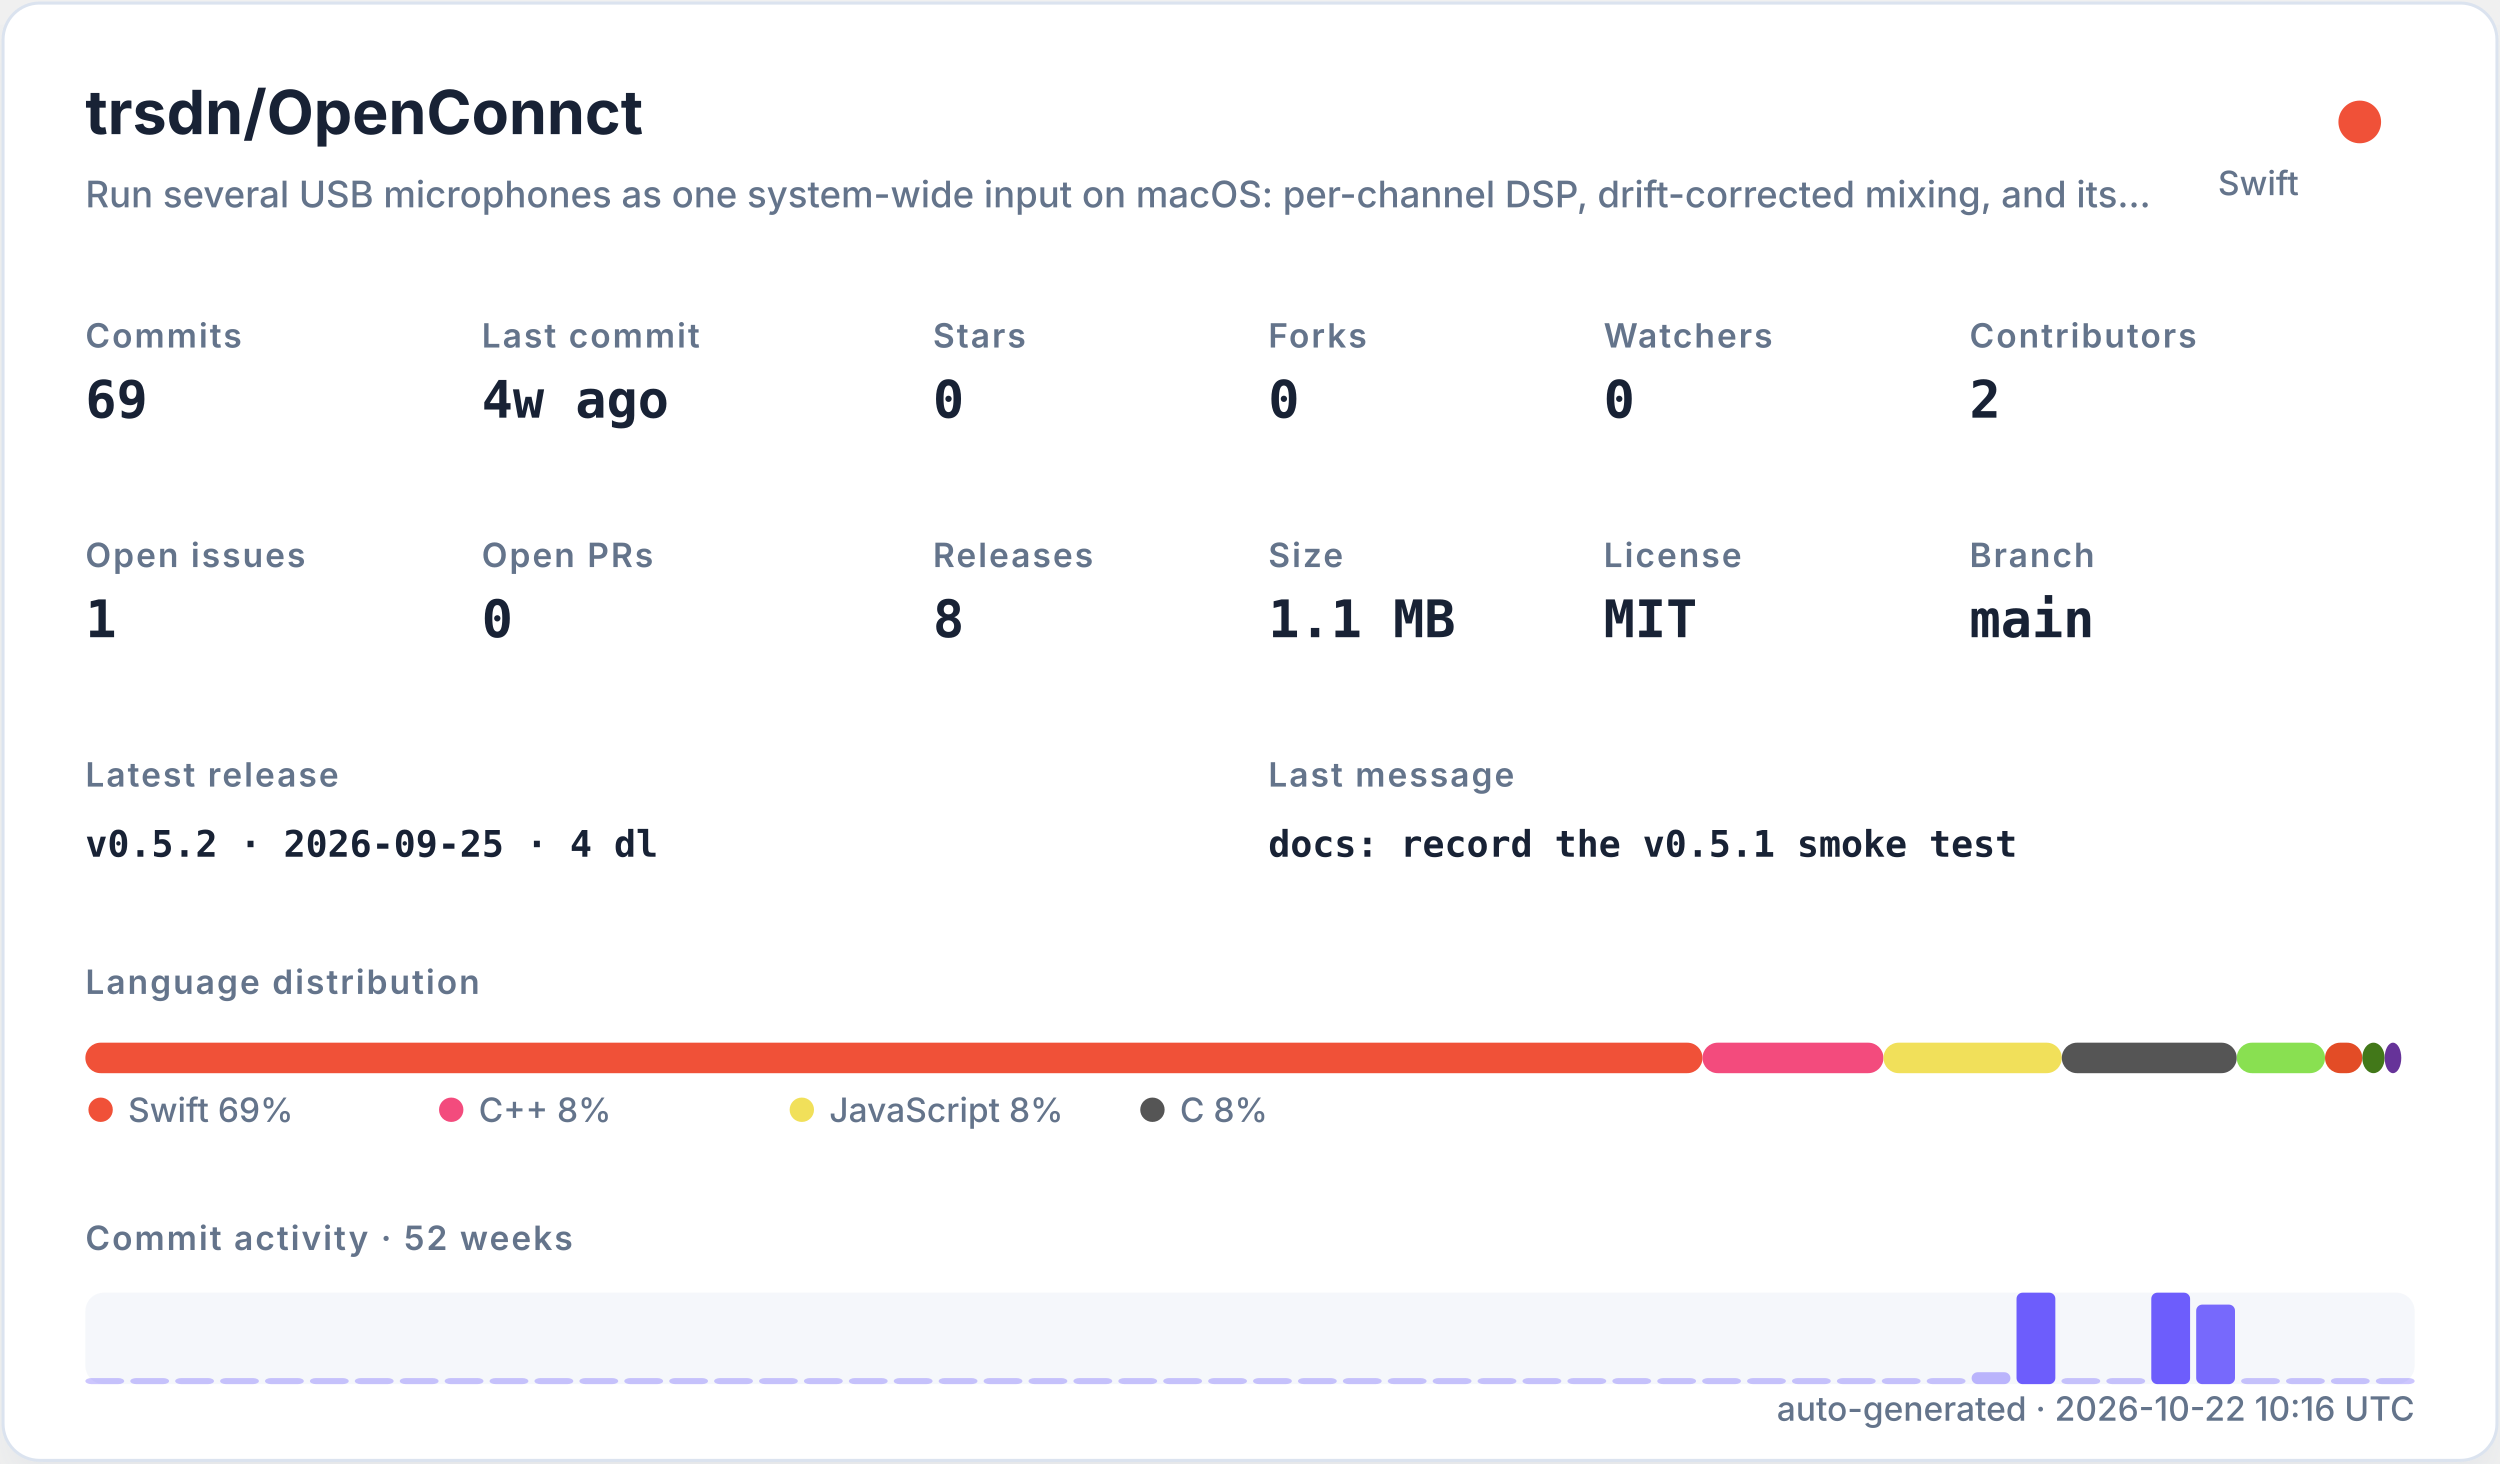
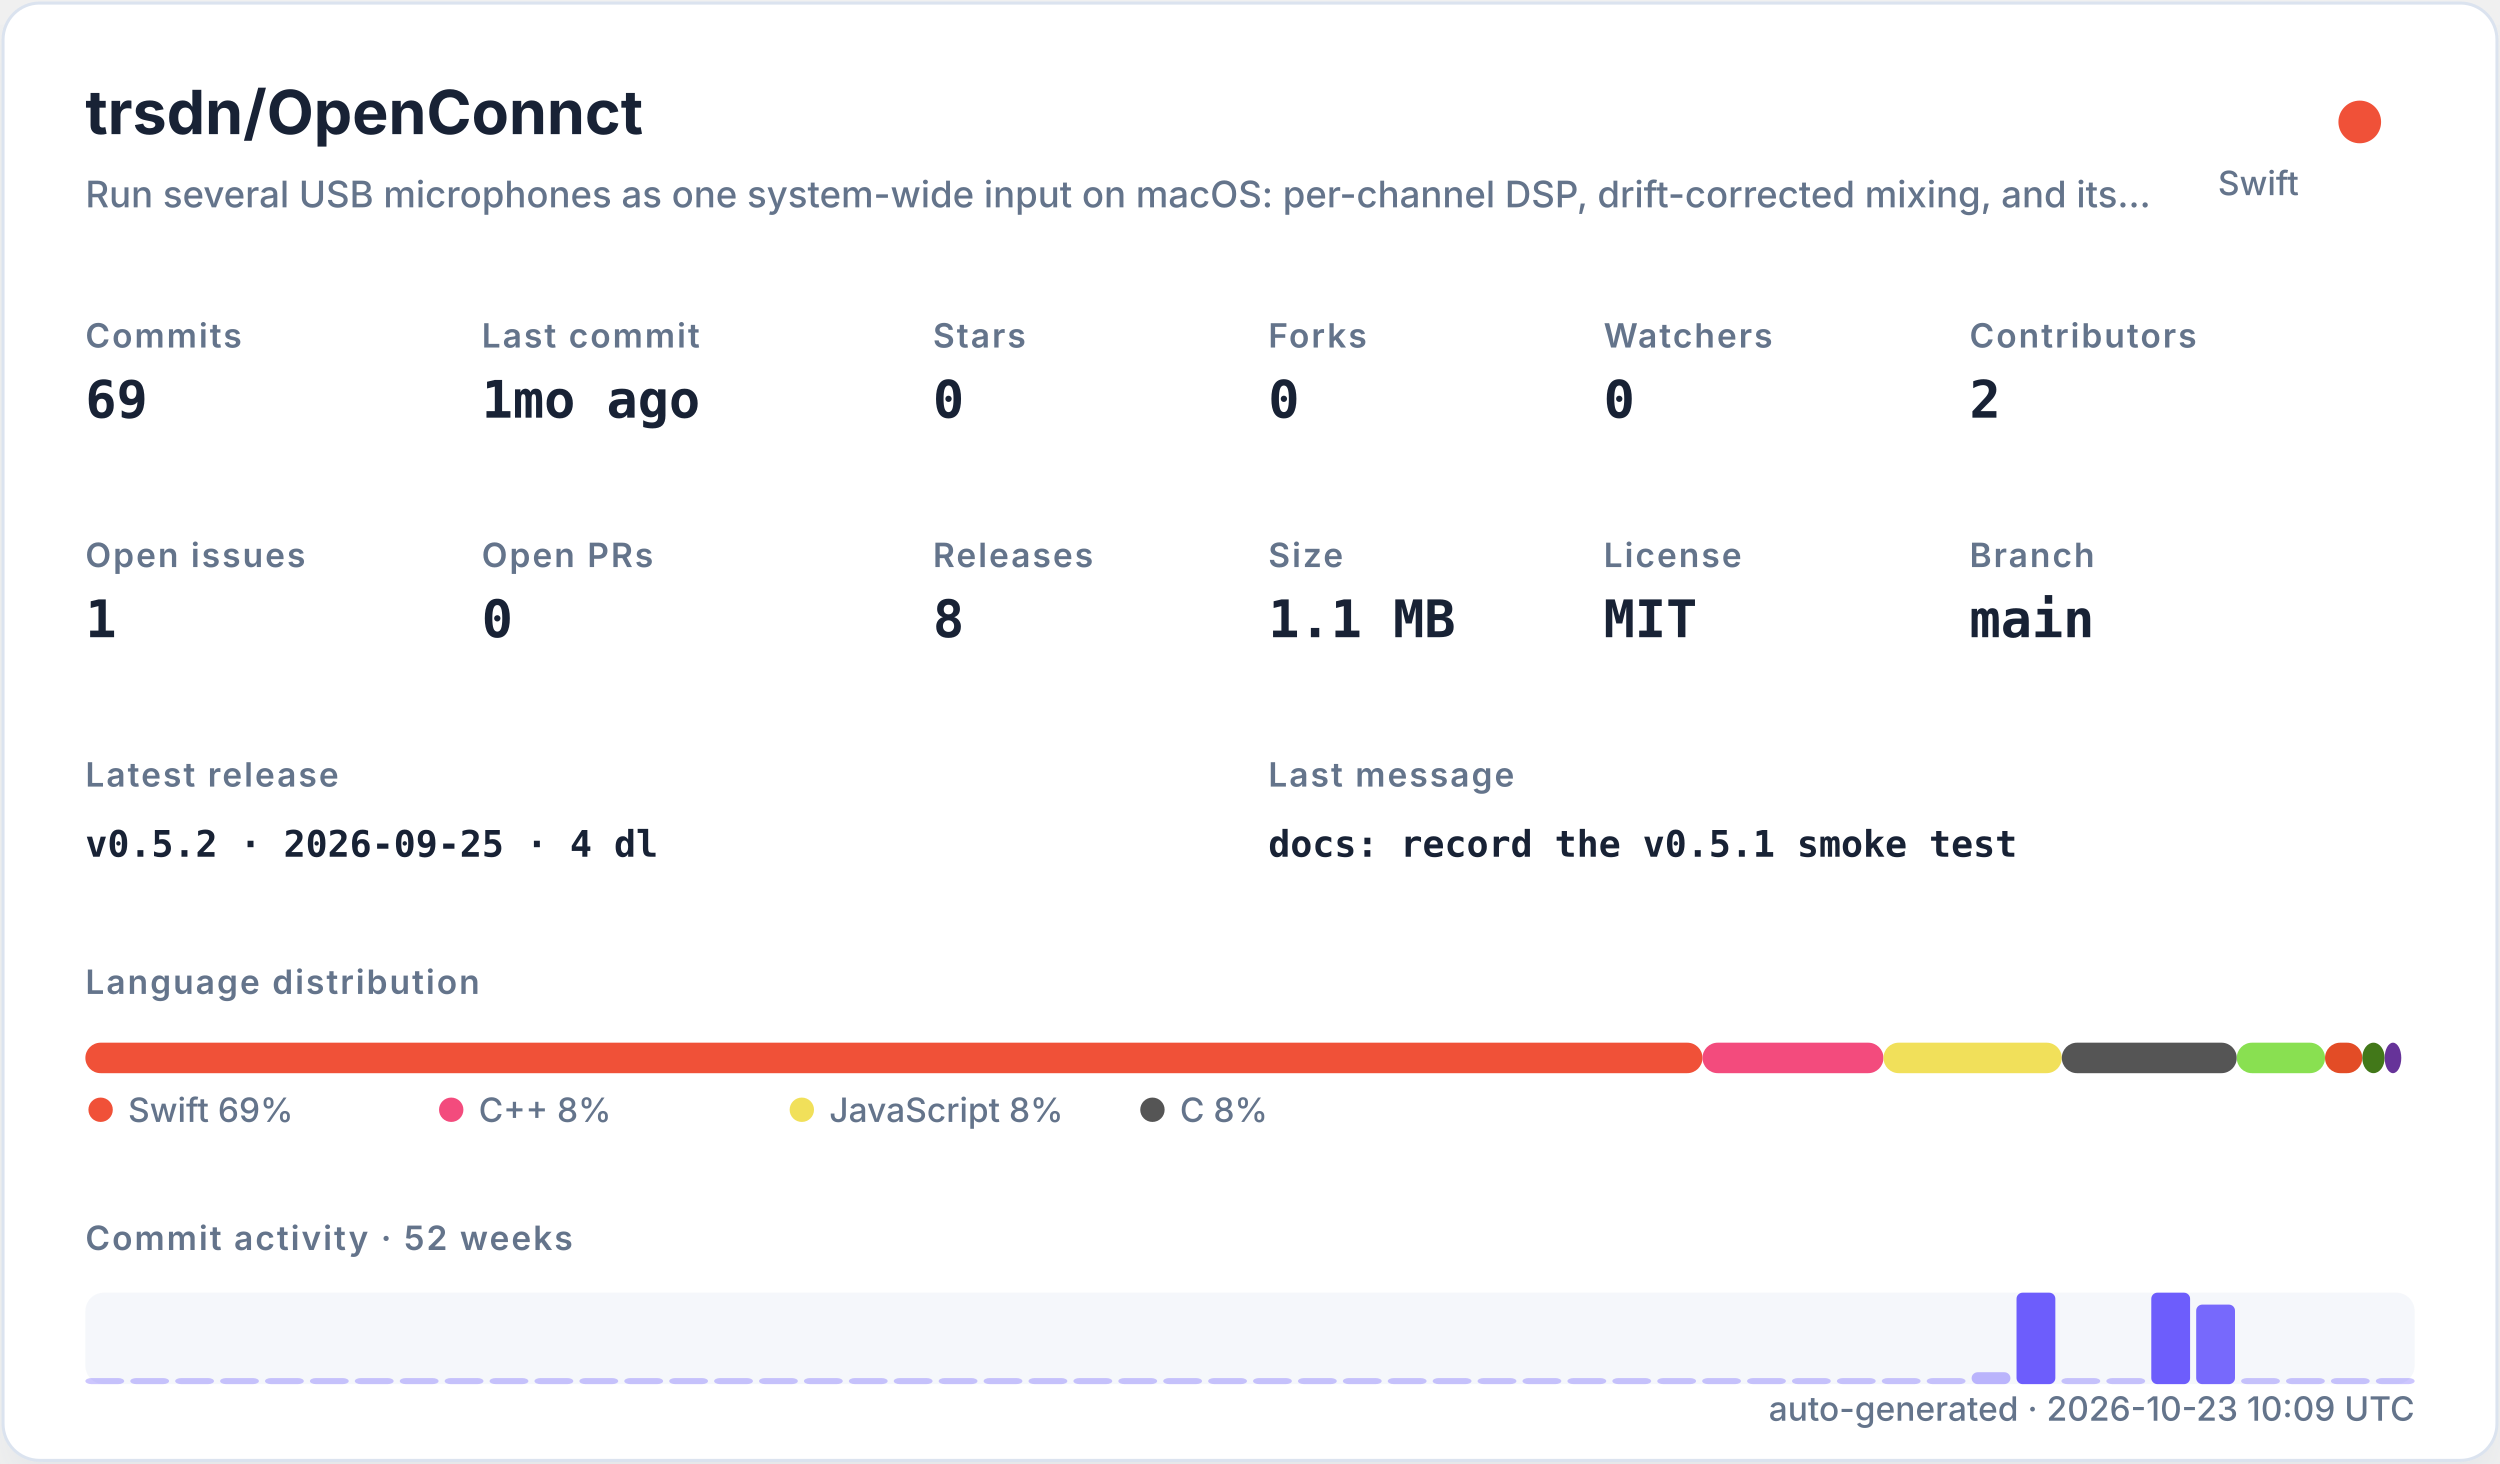
<svg xmlns="http://www.w3.org/2000/svg" width="820" height="480" viewBox="0 0 820 480" role="img">
  <defs>
    <filter id="shadow" x="-10%" y="-10%" width="120%" height="120%">
      <feDropShadow dx="0" dy="8" stdDeviation="10" flood-color="#94a3b8" flood-opacity="0.16" />
    </filter>
    <style>
    .title { font: 700 20px -apple-system,BlinkMacSystemFont,"Segoe UI",sans-serif; fill: #182235; }
    .subtitle { font: 500 12px -apple-system,BlinkMacSystemFont,"Segoe UI",sans-serif; fill: #64748b; }
    .label { font: 600 11px -apple-system,BlinkMacSystemFont,"Segoe UI",sans-serif; fill: #64748b; text-transform: uppercase; letter-spacing: .06em; }
    .value { font: 700 17px ui-monospace,SFMono-Regular,Menlo,monospace; fill: #182235; }
    .small { font: 500 11px -apple-system,BlinkMacSystemFont,"Segoe UI",sans-serif; fill: #64748b; }
    .tiny { font: 500 10px -apple-system,BlinkMacSystemFont,"Segoe UI",sans-serif; fill: #64748b; }
    .mono { font: 650 12px ui-monospace,SFMono-Regular,Menlo,monospace; fill: #182235; }
  </style>
  </defs>
  <rect x="1" y="1" width="818" height="478" rx="12" fill="#ffffff" stroke="#dbe3ef" filter="url(#shadow)" />
  <text x="28" y="44" class="title">trsdn/OpenConnct</text>
  <text x="28" y="68" class="subtitle">Run several USB microphones as one system-wide input on macOS: per-channel DSP, drift-corrected mixing, and its…</text>
  <circle cx="774" cy="40" r="7" fill="#F05138" />
  <text x="754" y="64" text-anchor="end" class="small">Swift</text>
  <text x="28" y="114" class="label">Commits</text>
  <text x="28" y="137" class="value">69</text>
  <text x="158" y="114" class="label">Last commit</text>
-   <text x="158" y="137" class="value">4w ago</text>
+   <text x="158" y="137" class="value">1mo ago</text>
  <text x="306" y="114" class="label">Stars</text>
  <text x="306" y="137" class="value">0</text>
  <text x="416" y="114" class="label">Forks</text>
  <text x="416" y="137" class="value">0</text>
  <text x="526" y="114" class="label">Watchers</text>
  <text x="526" y="137" class="value">0</text>
  <text x="646" y="114" class="label">Contributors</text>
  <text x="646" y="137" class="value">2</text>
  <text x="28" y="186" class="label">Open issues</text>
  <text x="28" y="209" class="value">1</text>
  <text x="158" y="186" class="label">Open PRs</text>
  <text x="158" y="209" class="value">0</text>
  <text x="306" y="186" class="label">Releases</text>
  <text x="306" y="209" class="value">8</text>
  <text x="416" y="186" class="label">Size</text>
  <text x="416" y="209" class="value">1.1 MB</text>
  <text x="526" y="186" class="label">License</text>
  <text x="526" y="209" class="value">MIT</text>
  <text x="646" y="186" class="label">Branch</text>
  <text x="646" y="209" class="value">main</text>
  <text x="28" y="258" class="label">Latest release</text>
  <text x="28" y="281" class="mono">v0.5.2 · 2026-09-25 · 4 dl</text>
  <text x="416" y="258" class="label">Last message</text>
  <text x="416" y="281" class="mono">docs: record the v0.5.1 smoke test</text>
  <text x="28" y="326" class="label">Language distribution</text>
  <rect x="28.00" y="342" width="530.42" height="10" rx="5" fill="#F05138" />
  <rect x="558.42" y="342" width="59.36" height="10" rx="5" fill="#f34b7d" />
  <rect x="617.78" y="342" width="58.49" height="10" rx="5" fill="#f1e05a" />
  <rect x="676.27" y="342" width="57.38" height="10" rx="5" fill="#555555" />
  <rect x="733.66" y="342" width="28.95" height="10" rx="5" fill="#89e051" />
  <rect x="762.61" y="342" width="12.22" height="10" rx="5" fill="#e34c26" />
  <rect x="774.83" y="342" width="7.34" height="10" rx="5" fill="#427819" />
  <rect x="782.17" y="342" width="5.45" height="10" rx="5" fill="#663399" />
  <circle cx="33" cy="364" r="4" fill="#F05138" />
  <text x="42" y="368" class="small">Swift 69%</text>
  <circle cx="148" cy="364" r="4" fill="#f34b7d" />
  <text x="157" y="368" class="small">C++ 8%</text>
  <circle cx="263" cy="364" r="4" fill="#f1e05a" />
  <text x="272" y="368" class="small">JavaScript 8%</text>
  <circle cx="378" cy="364" r="4" fill="#555555" />
  <text x="387" y="368" class="small">C 8%</text>
  <text x="28" y="410" class="label">Commit activity · 52 weeks</text>
  <rect x="28" y="424" width="764" height="30" rx="6" fill="#e8edf5" opacity=".42" />
  <rect x="28.00" y="452.00" width="12.73" height="2.00" rx="2" fill="#6d5dfc" opacity="0.35" />
  <rect x="42.73" y="452.00" width="12.73" height="2.00" rx="2" fill="#6d5dfc" opacity="0.35" />
  <rect x="57.46" y="452.00" width="12.73" height="2.00" rx="2" fill="#6d5dfc" opacity="0.35" />
  <rect x="72.19" y="452.00" width="12.73" height="2.00" rx="2" fill="#6d5dfc" opacity="0.35" />
  <rect x="86.92" y="452.00" width="12.73" height="2.00" rx="2" fill="#6d5dfc" opacity="0.35" />
  <rect x="101.65" y="452.00" width="12.73" height="2.00" rx="2" fill="#6d5dfc" opacity="0.35" />
  <rect x="116.38" y="452.00" width="12.73" height="2.00" rx="2" fill="#6d5dfc" opacity="0.35" />
  <rect x="131.12" y="452.00" width="12.73" height="2.00" rx="2" fill="#6d5dfc" opacity="0.35" />
  <rect x="145.85" y="452.00" width="12.73" height="2.00" rx="2" fill="#6d5dfc" opacity="0.35" />
  <rect x="160.58" y="452.00" width="12.73" height="2.00" rx="2" fill="#6d5dfc" opacity="0.35" />
  <rect x="175.31" y="452.00" width="12.73" height="2.00" rx="2" fill="#6d5dfc" opacity="0.35" />
  <rect x="190.04" y="452.00" width="12.73" height="2.00" rx="2" fill="#6d5dfc" opacity="0.35" />
  <rect x="204.77" y="452.00" width="12.73" height="2.00" rx="2" fill="#6d5dfc" opacity="0.35" />
  <rect x="219.50" y="452.00" width="12.73" height="2.00" rx="2" fill="#6d5dfc" opacity="0.35" />
  <rect x="234.23" y="452.00" width="12.73" height="2.00" rx="2" fill="#6d5dfc" opacity="0.35" />
  <rect x="248.96" y="452.00" width="12.73" height="2.00" rx="2" fill="#6d5dfc" opacity="0.35" />
  <rect x="263.69" y="452.00" width="12.73" height="2.00" rx="2" fill="#6d5dfc" opacity="0.35" />
  <rect x="278.42" y="452.00" width="12.73" height="2.00" rx="2" fill="#6d5dfc" opacity="0.35" />
  <rect x="293.15" y="452.00" width="12.73" height="2.00" rx="2" fill="#6d5dfc" opacity="0.35" />
  <rect x="307.88" y="452.00" width="12.73" height="2.00" rx="2" fill="#6d5dfc" opacity="0.35" />
  <rect x="322.62" y="452.00" width="12.73" height="2.00" rx="2" fill="#6d5dfc" opacity="0.35" />
  <rect x="337.35" y="452.00" width="12.73" height="2.00" rx="2" fill="#6d5dfc" opacity="0.35" />
  <rect x="352.08" y="452.00" width="12.73" height="2.00" rx="2" fill="#6d5dfc" opacity="0.35" />
  <rect x="366.81" y="452.00" width="12.73" height="2.00" rx="2" fill="#6d5dfc" opacity="0.35" />
  <rect x="381.54" y="452.00" width="12.73" height="2.00" rx="2" fill="#6d5dfc" opacity="0.35" />
  <rect x="396.27" y="452.00" width="12.73" height="2.00" rx="2" fill="#6d5dfc" opacity="0.35" />
  <rect x="411.00" y="452.00" width="12.73" height="2.00" rx="2" fill="#6d5dfc" opacity="0.35" />
  <rect x="425.73" y="452.00" width="12.73" height="2.00" rx="2" fill="#6d5dfc" opacity="0.35" />
  <rect x="440.46" y="452.00" width="12.73" height="2.00" rx="2" fill="#6d5dfc" opacity="0.35" />
  <rect x="455.19" y="452.00" width="12.73" height="2.00" rx="2" fill="#6d5dfc" opacity="0.35" />
  <rect x="469.92" y="452.00" width="12.73" height="2.00" rx="2" fill="#6d5dfc" opacity="0.35" />
  <rect x="484.65" y="452.00" width="12.73" height="2.00" rx="2" fill="#6d5dfc" opacity="0.35" />
  <rect x="499.38" y="452.00" width="12.73" height="2.00" rx="2" fill="#6d5dfc" opacity="0.35" />
  <rect x="514.12" y="452.00" width="12.73" height="2.00" rx="2" fill="#6d5dfc" opacity="0.35" />
  <rect x="528.85" y="452.00" width="12.73" height="2.00" rx="2" fill="#6d5dfc" opacity="0.35" />
  <rect x="543.58" y="452.00" width="12.73" height="2.00" rx="2" fill="#6d5dfc" opacity="0.35" />
  <rect x="558.31" y="452.00" width="12.73" height="2.00" rx="2" fill="#6d5dfc" opacity="0.35" />
  <rect x="573.04" y="452.00" width="12.73" height="2.00" rx="2" fill="#6d5dfc" opacity="0.35" />
  <rect x="587.77" y="452.00" width="12.73" height="2.00" rx="2" fill="#6d5dfc" opacity="0.35" />
  <rect x="602.50" y="452.00" width="12.73" height="2.00" rx="2" fill="#6d5dfc" opacity="0.35" />
  <rect x="617.23" y="452.00" width="12.73" height="2.00" rx="2" fill="#6d5dfc" opacity="0.35" />
  <rect x="631.96" y="452.00" width="12.73" height="2.00" rx="2" fill="#6d5dfc" opacity="0.35" />
  <rect x="646.69" y="450.09" width="12.73" height="3.91" rx="2" fill="#6d5dfc" opacity="0.43" />
  <rect x="661.42" y="424.00" width="12.73" height="30.00" rx="2" fill="#6d5dfc" opacity="1.00" />
  <rect x="676.15" y="452.00" width="12.73" height="2.00" rx="2" fill="#6d5dfc" opacity="0.35" />
  <rect x="690.88" y="452.00" width="12.73" height="2.00" rx="2" fill="#6d5dfc" opacity="0.35" />
  <rect x="705.62" y="424.00" width="12.73" height="30.00" rx="2" fill="#6d5dfc" opacity="1.00" />
  <rect x="720.35" y="427.91" width="12.73" height="26.09" rx="2" fill="#6d5dfc" opacity="0.92" />
  <rect x="735.08" y="452.00" width="12.73" height="2.00" rx="2" fill="#6d5dfc" opacity="0.35" />
  <rect x="749.81" y="452.00" width="12.73" height="2.00" rx="2" fill="#6d5dfc" opacity="0.35" />
  <rect x="764.54" y="452.00" width="12.73" height="2.00" rx="2" fill="#6d5dfc" opacity="0.35" />
  <rect x="779.27" y="452.00" width="12.73" height="2.00" rx="2" fill="#6d5dfc" opacity="0.35" />
-   <text x="792" y="466" text-anchor="end" class="small">auto-generated · 2026-10-22 10:16 UTC</text>
+   <text x="792" y="466" text-anchor="end" class="small">auto-generated · 2026-10-23 10:09 UTC</text>
</svg>
